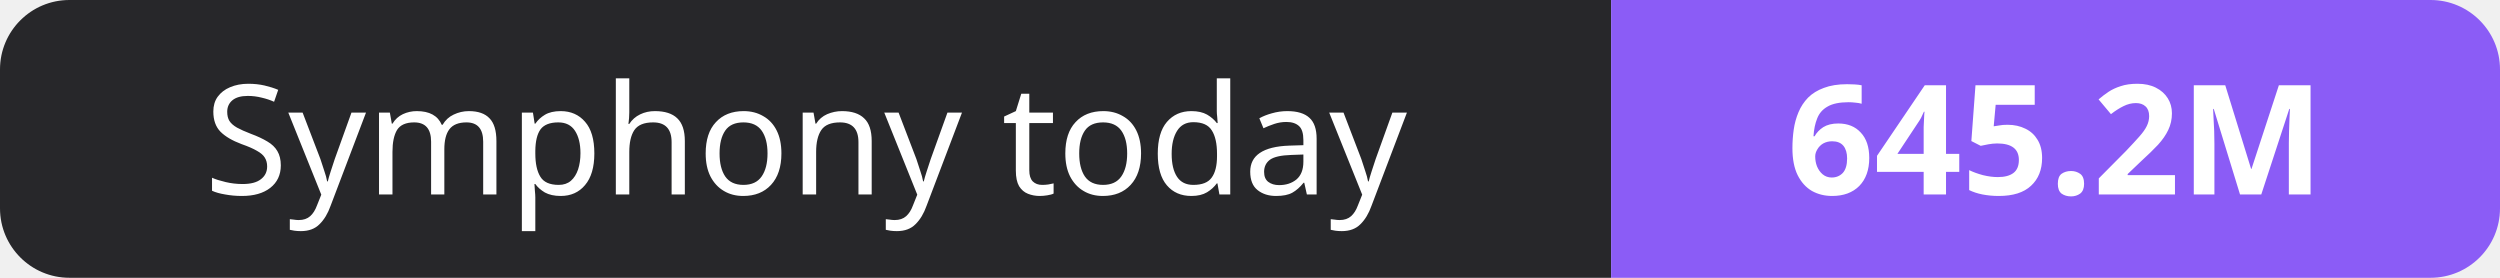
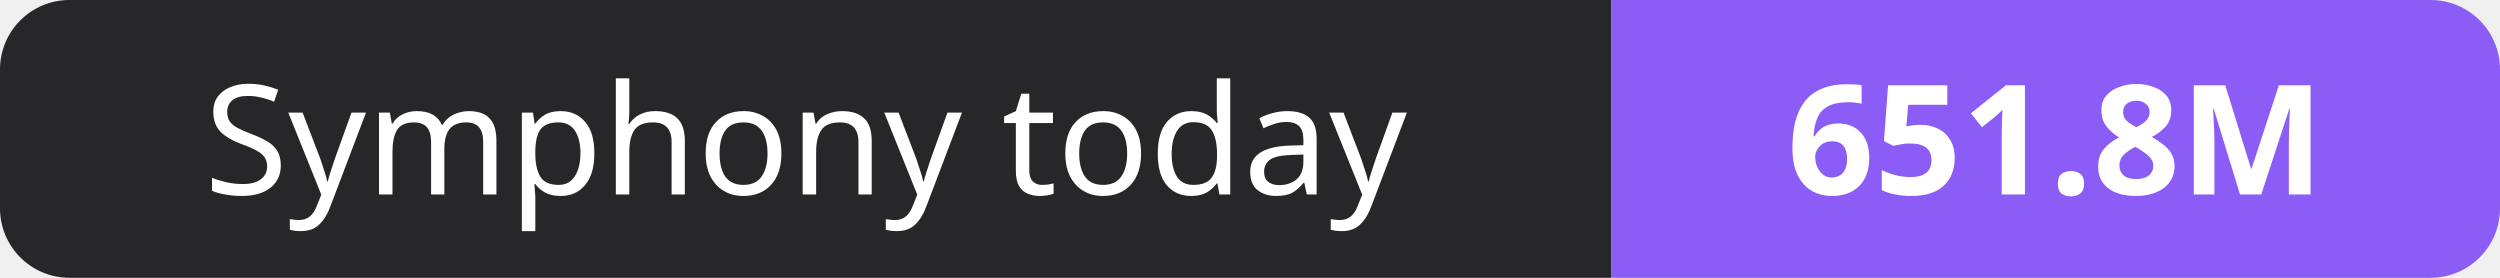
- <svg xmlns="http://www.w3.org/2000/svg" width="180" height="20" role="img" aria-label="Symphony today: 645.2M">
+ <svg xmlns="http://www.w3.org/2000/svg" width="180" height="20" role="img" aria-label="Symphony today: 651.8M">
  <clipPath id="r">
    <rect width="180" height="20" rx="5" fill="#fff" />
  </clipPath>
  <g clip-path="url(#r)">
    <rect width="116" height="20" fill="#27272a" />
    <rect x="116" width="64" height="20" fill="#8b5cf6" />
  </g>
  <g fill="#fff" text-anchor="middle" font-family="Verdana,Geneva,sans-serif" font-size="11">
    <text x="58.0" y="14">Symphony today</text>
-     <text x="148.0" y="14" font-weight="700">645.2M</text>
+     <text x="148.0" y="14" font-weight="700">651.8M</text>
  </g>
</svg>
